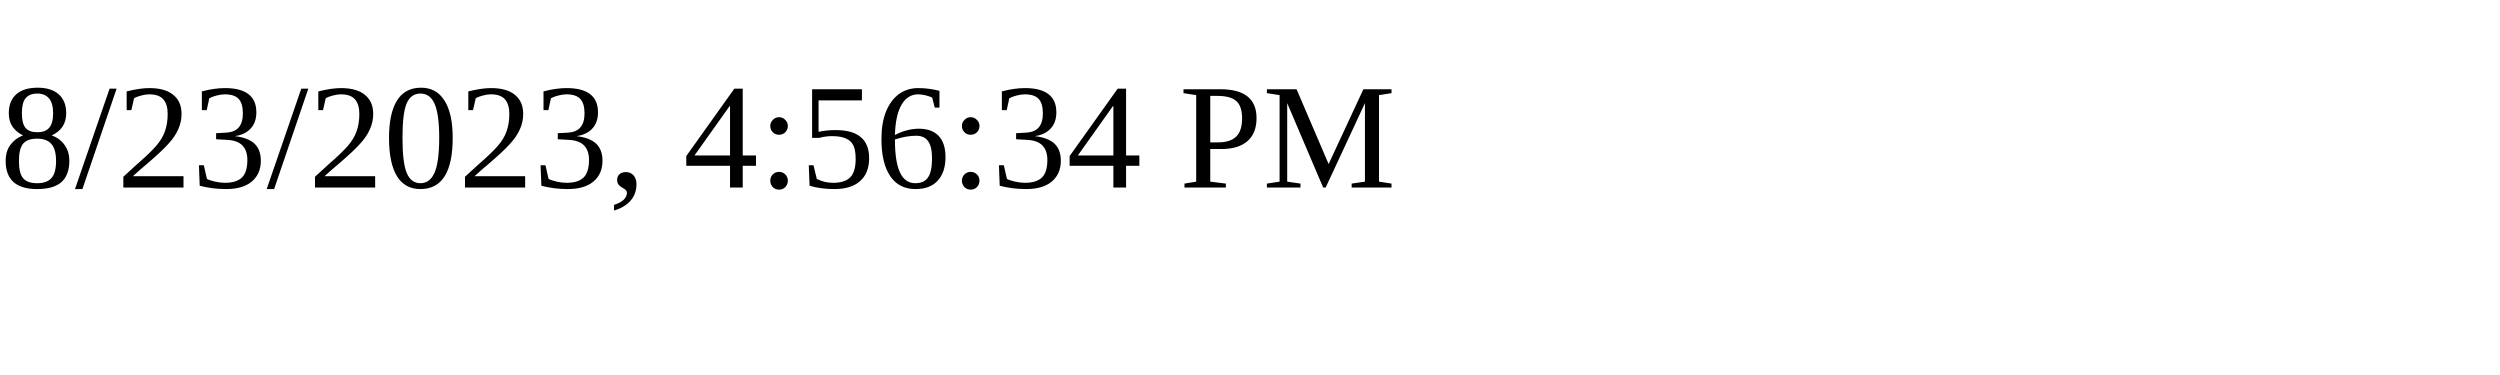
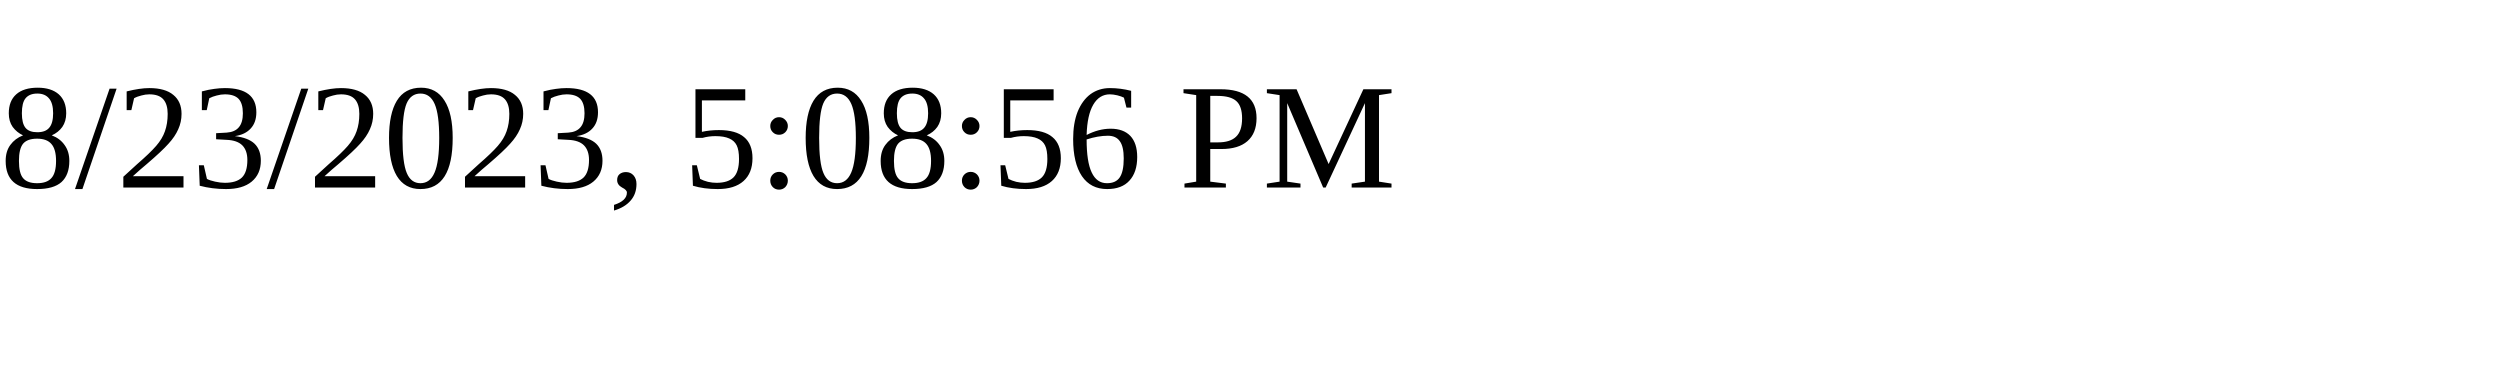
<svg xmlns="http://www.w3.org/2000/svg" height="30" width="200">
-   <text x="0" y="15">8/23/2023, 4:56:34 PM</text>
+   <text x="0" y="15">8/23/2023, 5:08:56 PM</text>
</svg>
